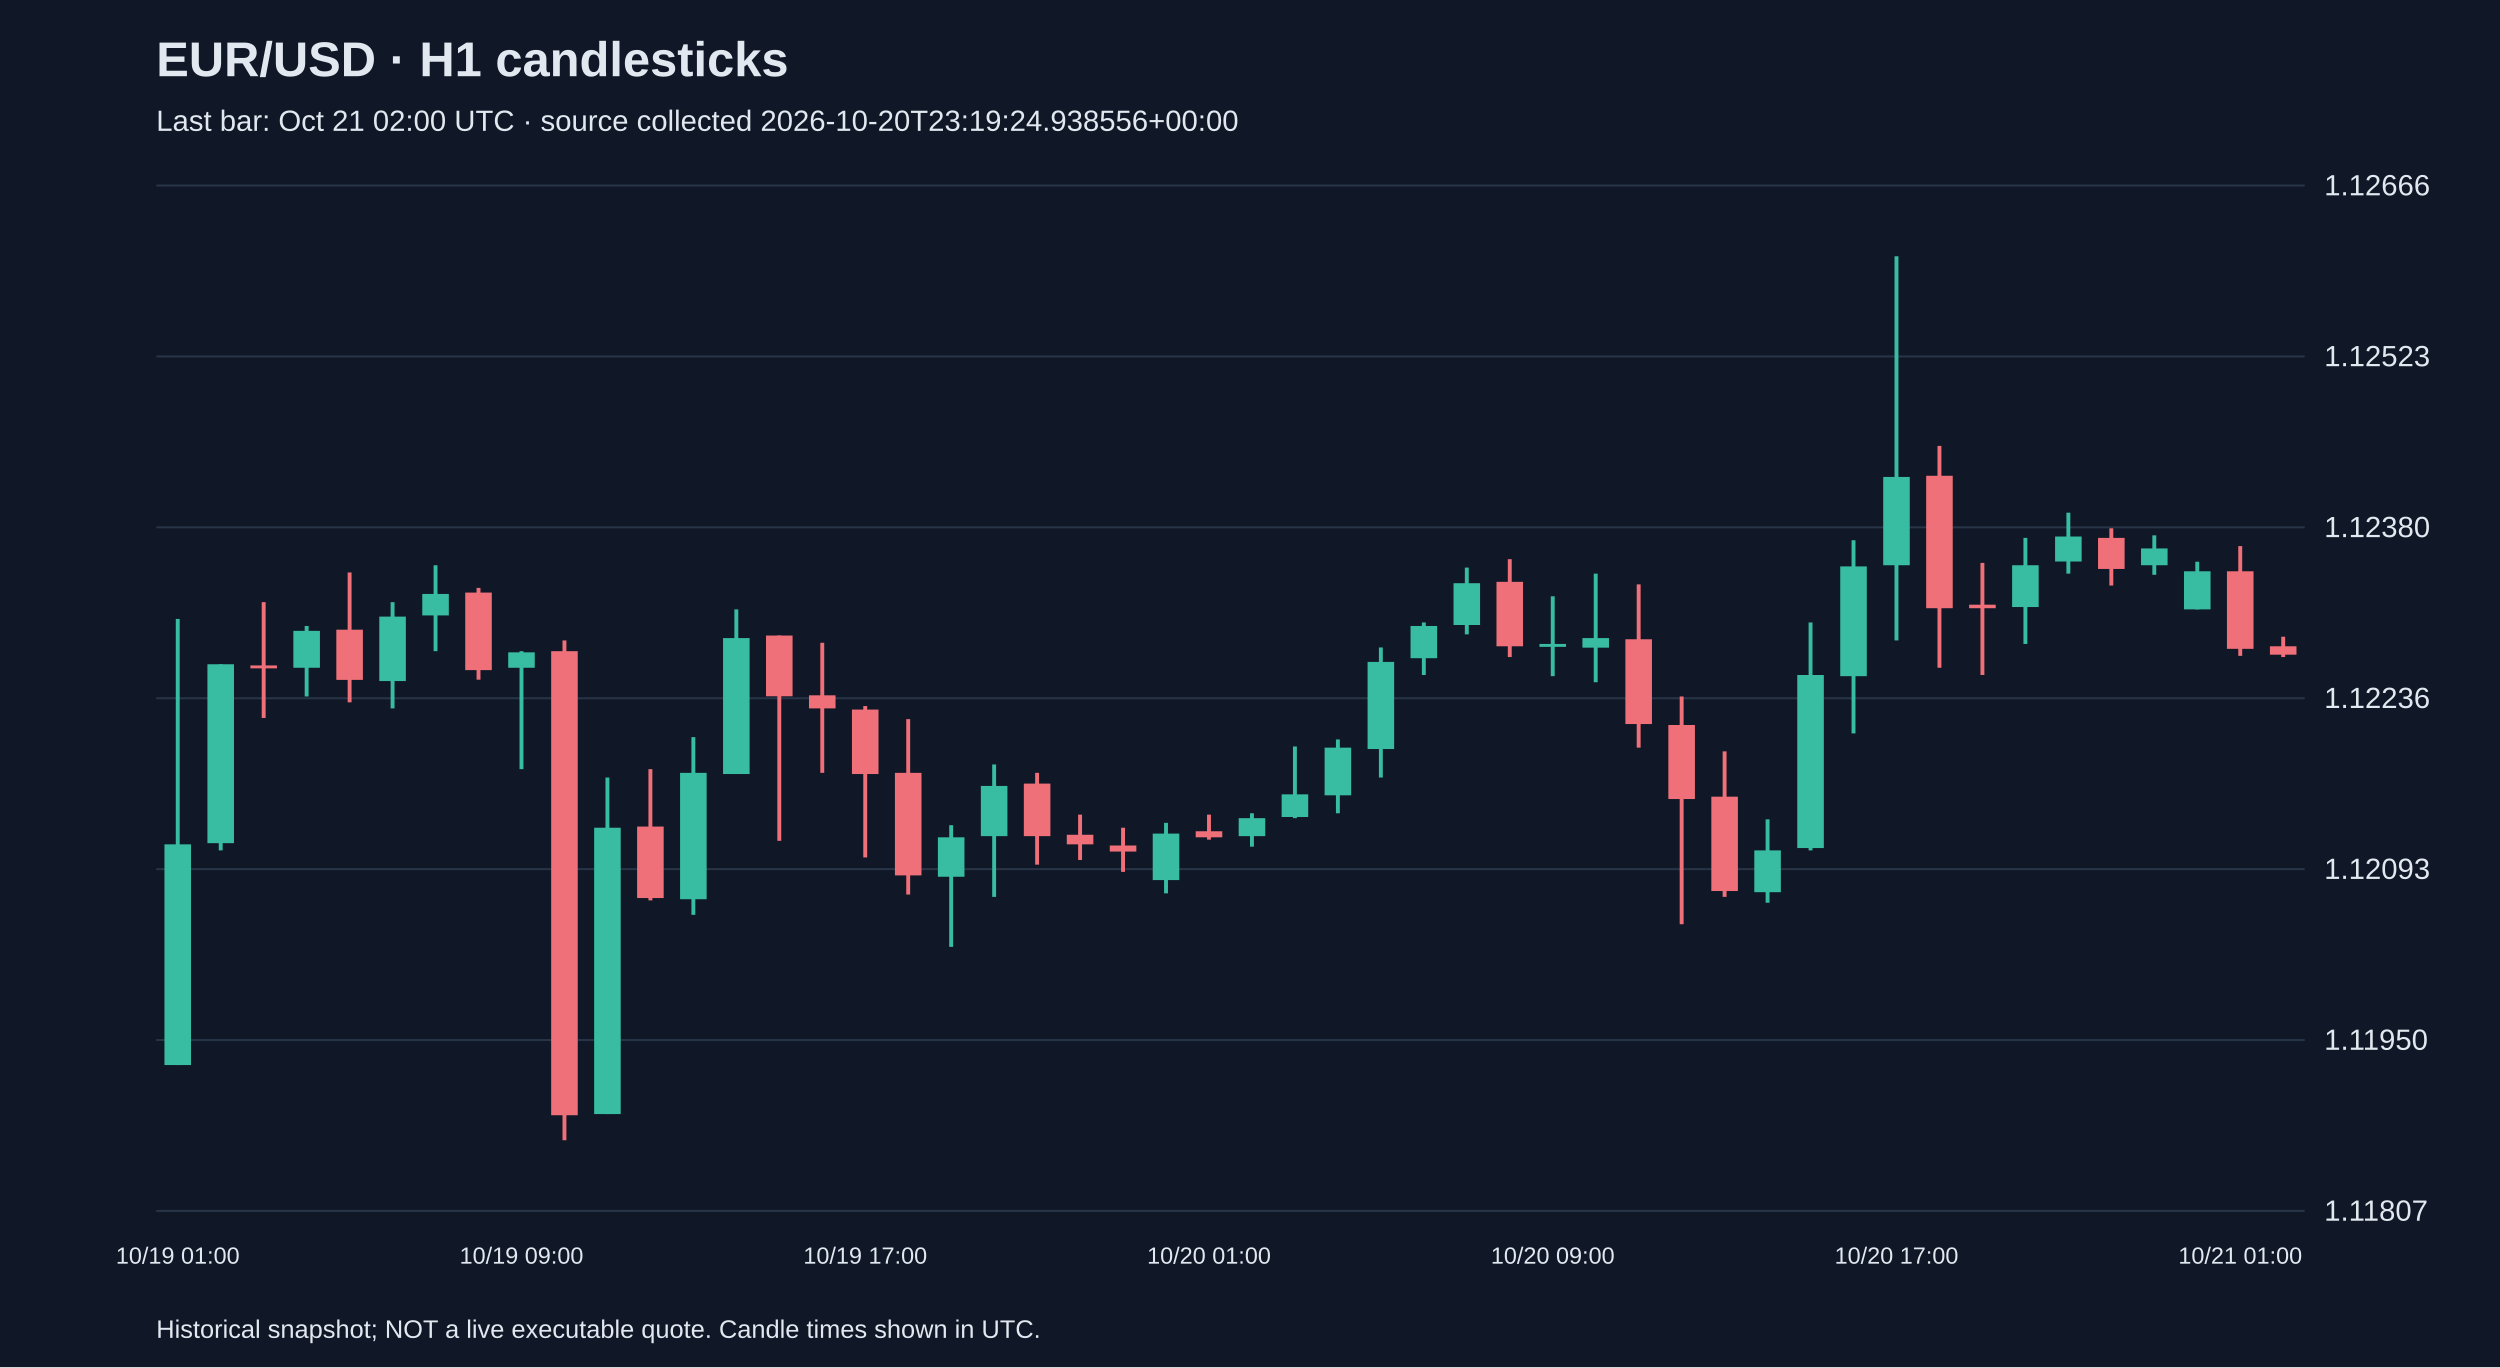
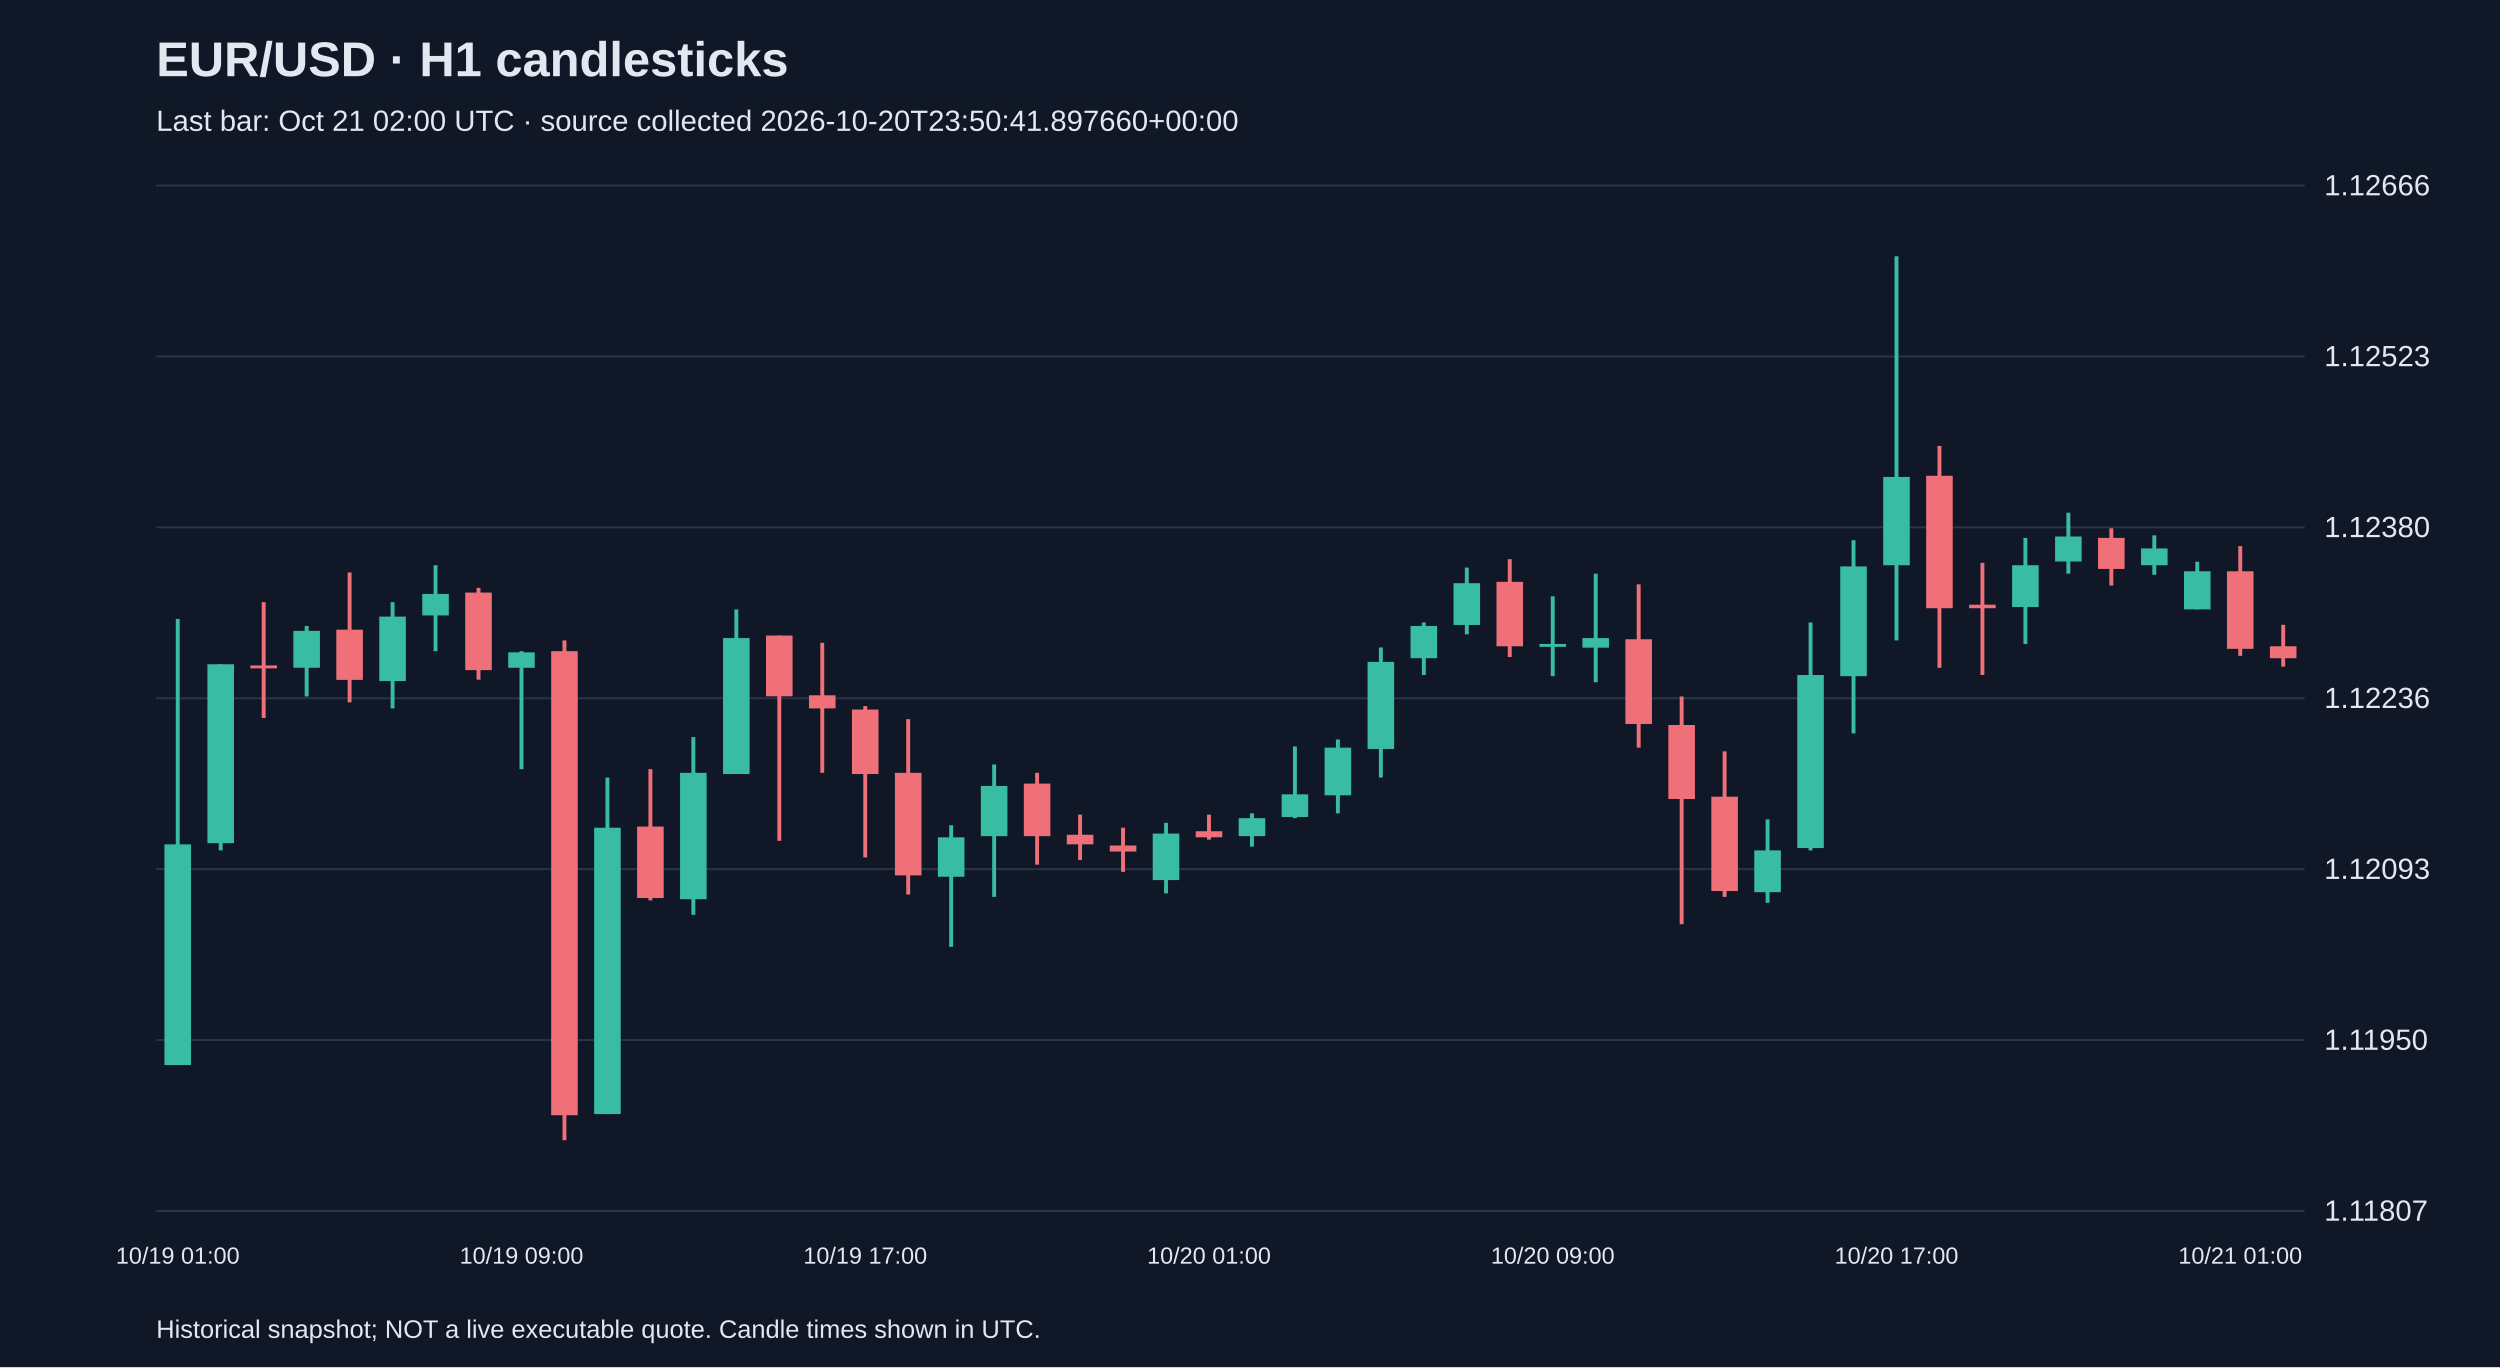
<svg xmlns="http://www.w3.org/2000/svg" viewBox="0 0 1280 700">
  <rect width="100%" height="100%" fill="#101827" />
  <style>text{font-family:Arial,sans-serif;fill:#e2e8f0}</style>
  <text x="80" y="39" font-size="25" font-weight="bold">EUR/USD · H1 candlesticks</text>
-   <text x="80" y="67" font-size="15" fill="#a6b1c5">Last bar: Oct 21 02:00 UTC · source collected 2026-10-20T23:19:24.938556+00:00</text>
+   <text x="80" y="67" font-size="15" fill="#a6b1c5">Last bar: Oct 21 02:00 UTC · source collected 2026-10-20T23:50:41.897660+00:00</text>
  <line x1="80" y1="620.0" x2="1180" y2="620.0" stroke="#283548" />
  <text x="1190" y="625.0" font-size="15">1.11807</text>
  <line x1="80" y1="532.5" x2="1180" y2="532.5" stroke="#283548" />
  <text x="1190" y="537.5" font-size="15">1.11950</text>
  <line x1="80" y1="445.0" x2="1180" y2="445.0" stroke="#283548" />
  <text x="1190" y="450.0" font-size="15">1.12093</text>
  <line x1="80" y1="357.5" x2="1180" y2="357.5" stroke="#283548" />
  <text x="1190" y="362.5" font-size="15">1.12236</text>
  <line x1="80" y1="270.0" x2="1180" y2="270.0" stroke="#283548" />
  <text x="1190" y="275.0" font-size="15">1.12380</text>
  <line x1="80" y1="182.5" x2="1180" y2="182.5" stroke="#283548" />
  <text x="1190" y="187.5" font-size="15">1.12523</text>
  <line x1="80" y1="95.0" x2="1180" y2="95.0" stroke="#283548" />
  <text x="1190" y="100.0" font-size="15">1.12666</text>
  <line x1="91.0" y1="316.9" x2="91.0" y2="545.3" stroke="#38bca2" stroke-width="2" />
  <rect x="84.2" y="432.3" width="13.6" height="113.0" fill="#38bca2" />
  <text x="91.0" y="647" text-anchor="middle" font-size="12">10/19 01:00</text>
  <line x1="113.0" y1="340.1" x2="113.0" y2="435.4" stroke="#38bca2" stroke-width="2" />
  <rect x="106.2" y="340.1" width="13.6" height="91.6" fill="#38bca2" />
  <line x1="135.0" y1="308.3" x2="135.0" y2="367.6" stroke="#f07079" stroke-width="2" />
  <rect x="128.2" y="340.7" width="13.6" height="1.5" fill="#f07079" />
  <line x1="157.0" y1="320.5" x2="157.0" y2="356.6" stroke="#38bca2" stroke-width="2" />
  <rect x="150.2" y="323.0" width="13.6" height="18.9" fill="#38bca2" />
  <line x1="179.0" y1="293.1" x2="179.0" y2="359.6" stroke="#f07079" stroke-width="2" />
  <rect x="172.2" y="322.4" width="13.6" height="25.7" fill="#f07079" />
  <line x1="201.0" y1="308.3" x2="201.0" y2="362.7" stroke="#38bca2" stroke-width="2" />
  <rect x="194.2" y="315.7" width="13.6" height="33.0" fill="#38bca2" />
  <line x1="223.0" y1="289.4" x2="223.0" y2="333.4" stroke="#38bca2" stroke-width="2" />
  <rect x="216.2" y="304.1" width="13.6" height="11.0" fill="#38bca2" />
  <line x1="245.0" y1="301.0" x2="245.0" y2="348.0" stroke="#f07079" stroke-width="2" />
  <rect x="238.2" y="303.4" width="13.6" height="39.7" fill="#f07079" />
  <line x1="267.0" y1="333.4" x2="267.0" y2="393.8" stroke="#38bca2" stroke-width="2" />
  <rect x="260.2" y="334.0" width="13.6" height="7.9" fill="#38bca2" />
  <text x="267.0" y="647" text-anchor="middle" font-size="12">10/19 09:00</text>
  <line x1="289.0" y1="327.9" x2="289.0" y2="583.8" stroke="#f07079" stroke-width="2" />
  <rect x="282.2" y="333.4" width="13.6" height="237.6" fill="#f07079" />
  <line x1="311.0" y1="398.1" x2="311.0" y2="570.4" stroke="#38bca2" stroke-width="2" />
  <rect x="304.2" y="423.8" width="13.6" height="146.6" fill="#38bca2" />
  <line x1="333.0" y1="393.8" x2="333.0" y2="461.0" stroke="#f07079" stroke-width="2" />
  <rect x="326.2" y="423.2" width="13.6" height="36.6" fill="#f07079" />
  <line x1="355.0" y1="377.4" x2="355.0" y2="468.4" stroke="#38bca2" stroke-width="2" />
  <rect x="348.2" y="395.7" width="13.6" height="64.7" fill="#38bca2" />
  <line x1="377.0" y1="312.0" x2="377.0" y2="396.3" stroke="#38bca2" stroke-width="2" />
  <rect x="370.2" y="326.7" width="13.6" height="69.6" fill="#38bca2" />
  <line x1="399.0" y1="325.4" x2="399.0" y2="430.5" stroke="#f07079" stroke-width="2" />
  <rect x="392.2" y="325.4" width="13.6" height="31.1" fill="#f07079" />
  <line x1="421.0" y1="329.1" x2="421.0" y2="395.7" stroke="#f07079" stroke-width="2" />
  <rect x="414.2" y="356.0" width="13.6" height="6.7" fill="#f07079" />
  <line x1="443.0" y1="361.5" x2="443.0" y2="439.0" stroke="#f07079" stroke-width="2" />
  <rect x="436.2" y="363.3" width="13.6" height="33.0" fill="#f07079" />
  <text x="443.0" y="647" text-anchor="middle" font-size="12">10/19 17:00</text>
  <line x1="465.0" y1="368.2" x2="465.0" y2="458.0" stroke="#f07079" stroke-width="2" />
  <rect x="458.2" y="395.7" width="13.6" height="52.5" fill="#f07079" />
  <line x1="487.0" y1="422.5" x2="487.0" y2="484.8" stroke="#38bca2" stroke-width="2" />
  <rect x="480.2" y="428.7" width="13.6" height="20.2" fill="#38bca2" />
  <line x1="509.0" y1="391.4" x2="509.0" y2="459.2" stroke="#38bca2" stroke-width="2" />
  <rect x="502.2" y="402.4" width="13.6" height="25.7" fill="#38bca2" />
  <line x1="531.0" y1="395.7" x2="531.0" y2="442.7" stroke="#f07079" stroke-width="2" />
  <rect x="524.2" y="401.2" width="13.6" height="26.9" fill="#f07079" />
  <line x1="553.0" y1="417.1" x2="553.0" y2="440.3" stroke="#f07079" stroke-width="2" />
  <rect x="546.2" y="427.4" width="13.6" height="4.9" fill="#f07079" />
  <line x1="575.0" y1="423.8" x2="575.0" y2="446.4" stroke="#f07079" stroke-width="2" />
  <rect x="568.2" y="432.9" width="13.6" height="3.1" fill="#f07079" />
  <line x1="597.0" y1="421.3" x2="597.0" y2="457.4" stroke="#38bca2" stroke-width="2" />
  <rect x="590.2" y="426.8" width="13.6" height="23.8" fill="#38bca2" />
  <line x1="619.0" y1="417.1" x2="619.0" y2="429.9" stroke="#f07079" stroke-width="2" />
  <rect x="612.2" y="425.6" width="13.6" height="3.1" fill="#f07079" />
  <text x="619.0" y="647" text-anchor="middle" font-size="12">10/20 01:00</text>
  <line x1="641.0" y1="416.4" x2="641.0" y2="433.5" stroke="#38bca2" stroke-width="2" />
  <rect x="634.2" y="418.9" width="13.6" height="9.2" fill="#38bca2" />
  <line x1="663.0" y1="382.2" x2="663.0" y2="418.9" stroke="#38bca2" stroke-width="2" />
  <rect x="656.2" y="406.7" width="13.6" height="11.6" fill="#38bca2" />
  <line x1="685.0" y1="378.6" x2="685.0" y2="416.4" stroke="#38bca2" stroke-width="2" />
  <rect x="678.2" y="382.8" width="13.6" height="24.4" fill="#38bca2" />
  <line x1="707.0" y1="331.5" x2="707.0" y2="398.1" stroke="#38bca2" stroke-width="2" />
  <rect x="700.2" y="338.9" width="13.6" height="44.6" fill="#38bca2" />
  <line x1="729.0" y1="318.7" x2="729.0" y2="345.6" stroke="#38bca2" stroke-width="2" />
  <rect x="722.2" y="320.5" width="13.6" height="16.5" fill="#38bca2" />
  <line x1="751.0" y1="290.6" x2="751.0" y2="324.8" stroke="#38bca2" stroke-width="2" />
  <rect x="744.2" y="298.6" width="13.6" height="21.4" fill="#38bca2" />
  <line x1="773.0" y1="286.3" x2="773.0" y2="336.4" stroke="#f07079" stroke-width="2" />
  <rect x="766.2" y="297.9" width="13.6" height="33.0" fill="#f07079" />
  <line x1="795.0" y1="305.3" x2="795.0" y2="346.2" stroke="#38bca2" stroke-width="2" />
  <rect x="788.2" y="329.7" width="13.6" height="1.5" fill="#38bca2" />
  <text x="795.0" y="647" text-anchor="middle" font-size="12">10/20 09:00</text>
  <line x1="817.0" y1="293.7" x2="817.0" y2="349.3" stroke="#38bca2" stroke-width="2" />
  <rect x="810.2" y="326.7" width="13.6" height="4.9" fill="#38bca2" />
  <line x1="839.0" y1="299.2" x2="839.0" y2="382.8" stroke="#f07079" stroke-width="2" />
  <rect x="832.2" y="327.3" width="13.6" height="43.4" fill="#f07079" />
  <line x1="861.0" y1="356.6" x2="861.0" y2="473.2" stroke="#f07079" stroke-width="2" />
  <rect x="854.2" y="371.2" width="13.6" height="37.9" fill="#f07079" />
  <line x1="883.0" y1="384.7" x2="883.0" y2="459.2" stroke="#f07079" stroke-width="2" />
  <rect x="876.2" y="407.9" width="13.6" height="48.3" fill="#f07079" />
  <line x1="905.0" y1="419.5" x2="905.0" y2="462.2" stroke="#38bca2" stroke-width="2" />
  <rect x="898.2" y="435.4" width="13.6" height="21.4" fill="#38bca2" />
  <line x1="927.0" y1="318.7" x2="927.0" y2="435.4" stroke="#38bca2" stroke-width="2" />
  <rect x="920.2" y="345.6" width="13.6" height="88.6" fill="#38bca2" />
  <line x1="949.0" y1="276.6" x2="949.0" y2="375.5" stroke="#38bca2" stroke-width="2" />
  <rect x="942.2" y="290.0" width="13.6" height="56.2" fill="#38bca2" />
  <line x1="971.0" y1="131.2" x2="971.0" y2="327.9" stroke="#38bca2" stroke-width="2" />
  <rect x="964.2" y="244.2" width="13.6" height="45.2" fill="#38bca2" />
  <text x="971.0" y="647" text-anchor="middle" font-size="12">10/20 17:00</text>
  <line x1="993.0" y1="228.3" x2="993.0" y2="341.9" stroke="#f07079" stroke-width="2" />
  <rect x="986.2" y="243.6" width="13.6" height="67.8" fill="#f07079" />
  <line x1="1015.0" y1="288.2" x2="1015.0" y2="345.6" stroke="#f07079" stroke-width="2" />
  <rect x="1008.2" y="309.6" width="13.6" height="1.8" fill="#f07079" />
  <line x1="1037.0" y1="275.4" x2="1037.0" y2="329.7" stroke="#38bca2" stroke-width="2" />
  <rect x="1030.2" y="289.4" width="13.6" height="21.4" fill="#38bca2" />
  <line x1="1059.0" y1="262.5" x2="1059.0" y2="293.7" stroke="#38bca2" stroke-width="2" />
  <rect x="1052.2" y="274.7" width="13.6" height="12.8" fill="#38bca2" />
  <line x1="1081.0" y1="270.5" x2="1081.0" y2="299.8" stroke="#f07079" stroke-width="2" />
  <rect x="1074.2" y="275.4" width="13.6" height="15.9" fill="#f07079" />
  <line x1="1103.0" y1="274.1" x2="1103.0" y2="294.3" stroke="#38bca2" stroke-width="2" />
  <rect x="1096.2" y="280.8" width="13.6" height="8.6" fill="#38bca2" />
  <line x1="1125.0" y1="287.6" x2="1125.0" y2="312.0" stroke="#38bca2" stroke-width="2" />
  <rect x="1118.2" y="292.5" width="13.6" height="19.5" fill="#38bca2" />
  <line x1="1147.0" y1="279.6" x2="1147.0" y2="335.8" stroke="#f07079" stroke-width="2" />
  <rect x="1140.2" y="292.5" width="13.6" height="39.7" fill="#f07079" />
  <text x="1147.0" y="647" text-anchor="middle" font-size="12">10/21 01:00</text>
-   <line x1="1169.0" y1="326.0" x2="1169.0" y2="336.4" stroke="#f07079" stroke-width="2" />
-   <rect x="1162.2" y="330.9" width="13.6" height="4.3" fill="#f07079" />
+   <line x1="1169.0" y1="319.9" x2="1169.0" y2="341.3" stroke="#f07079" stroke-width="2" />
+   <rect x="1162.2" y="330.9" width="13.6" height="6.1" fill="#f07079" />
  <text x="80" y="685" font-size="13">Historical snapshot; NOT a live executable quote. Candle times shown in UTC.</text>
</svg>
